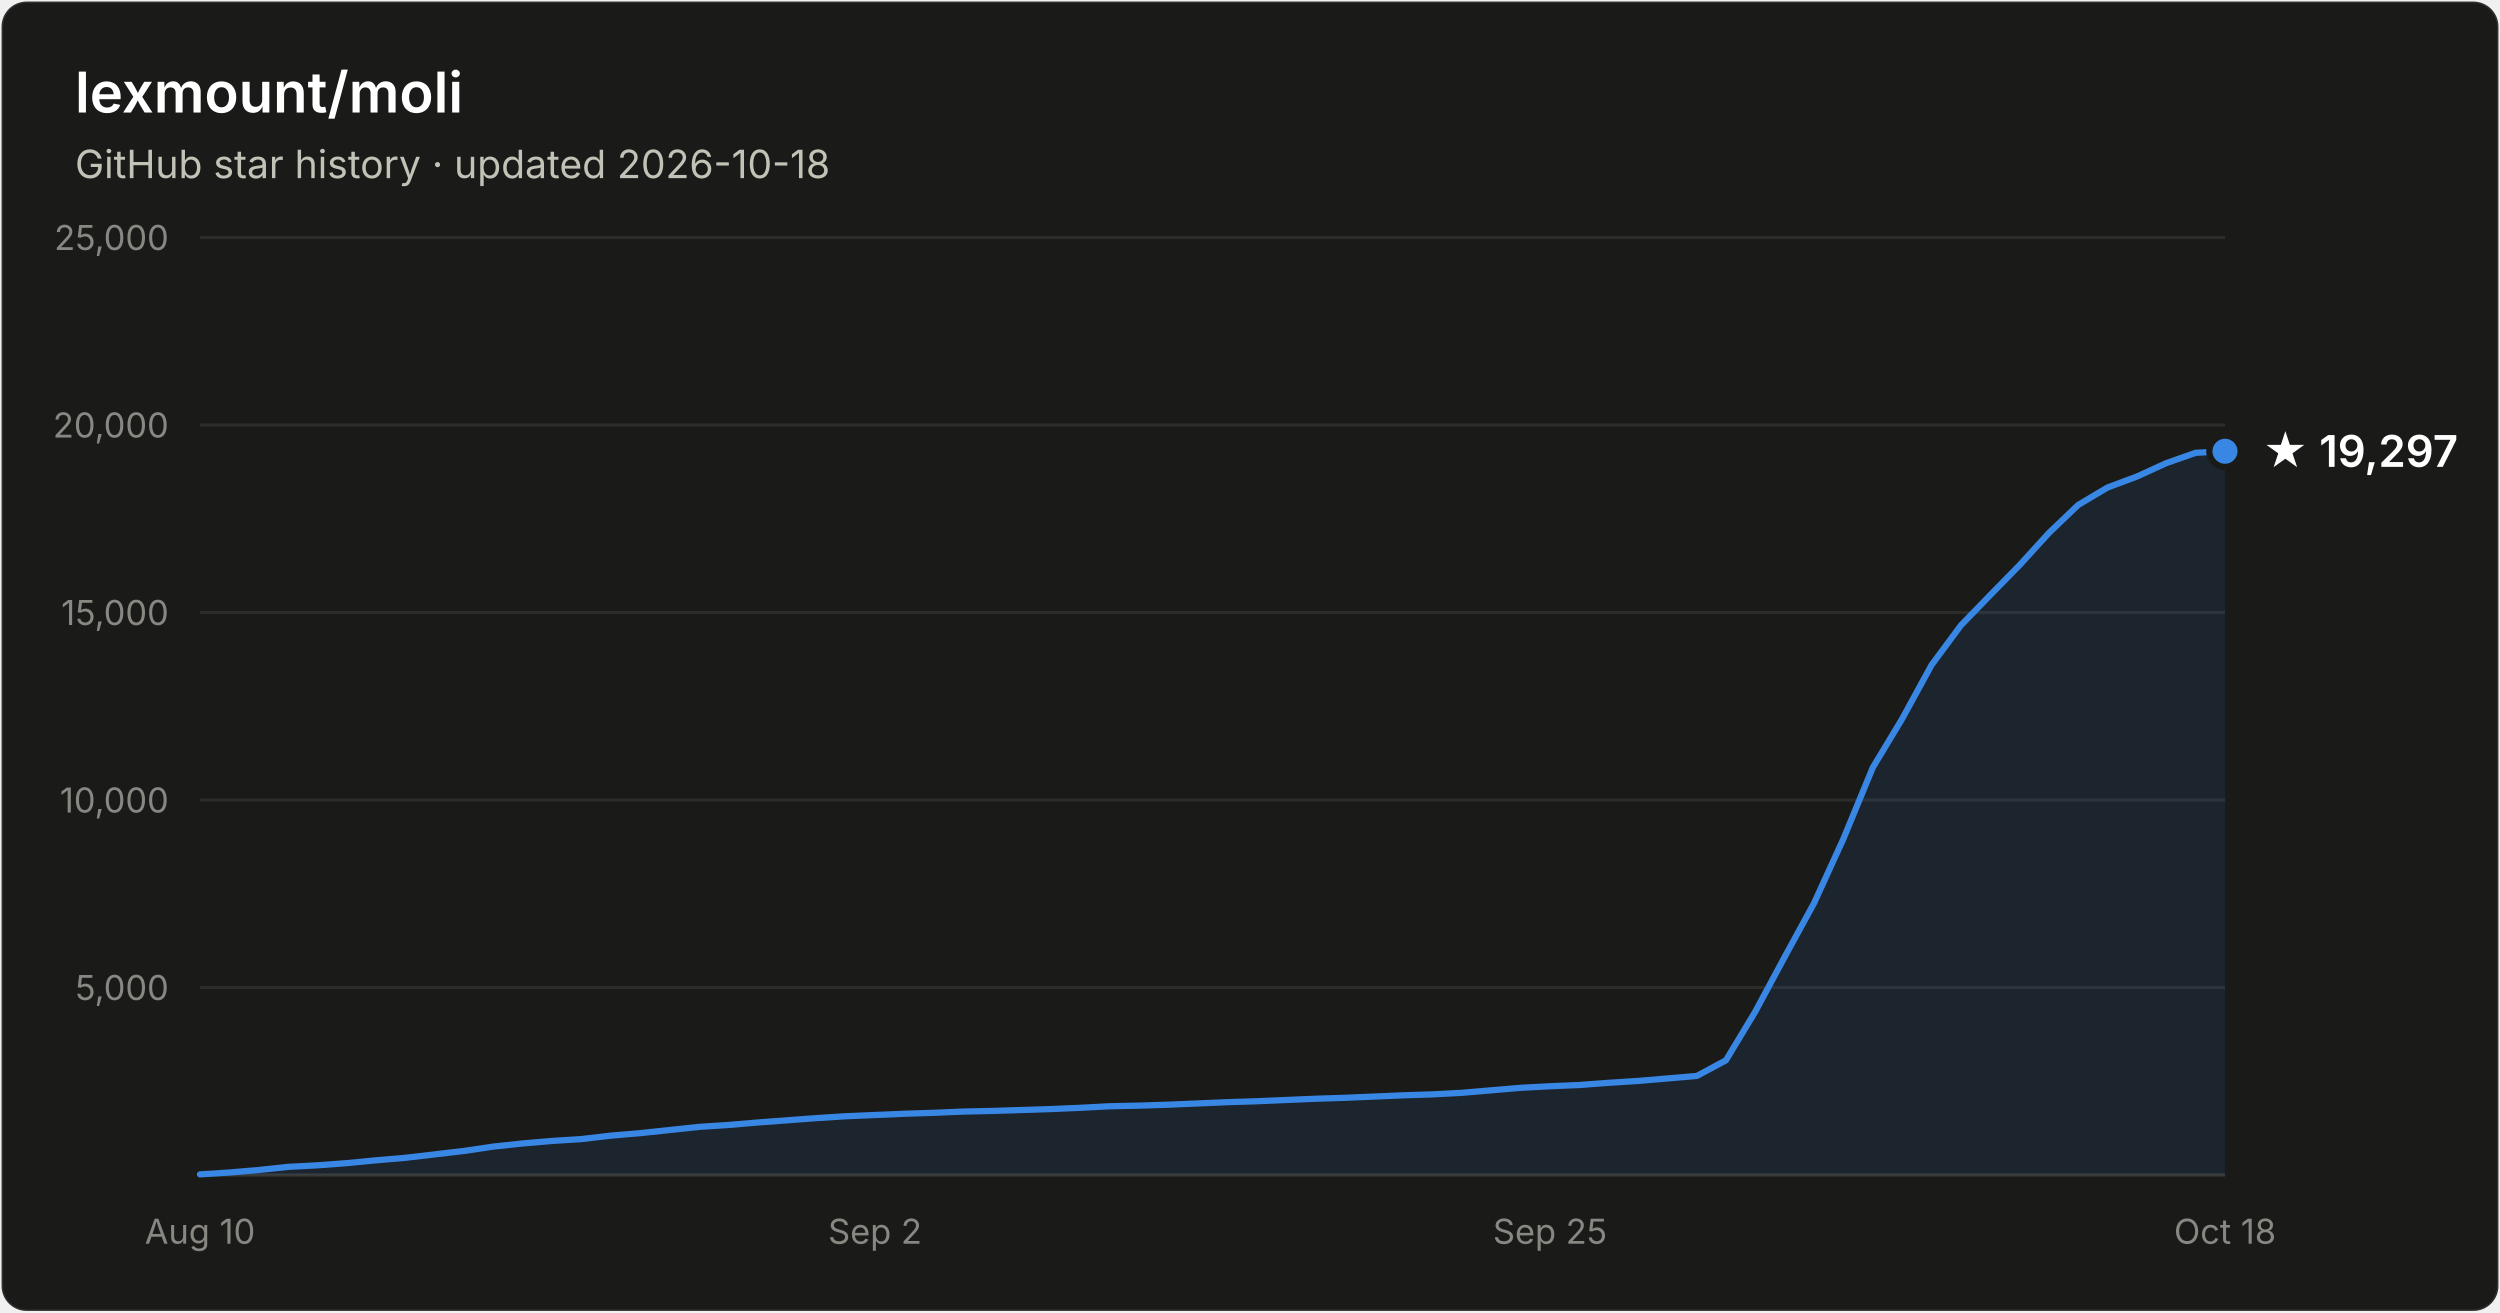
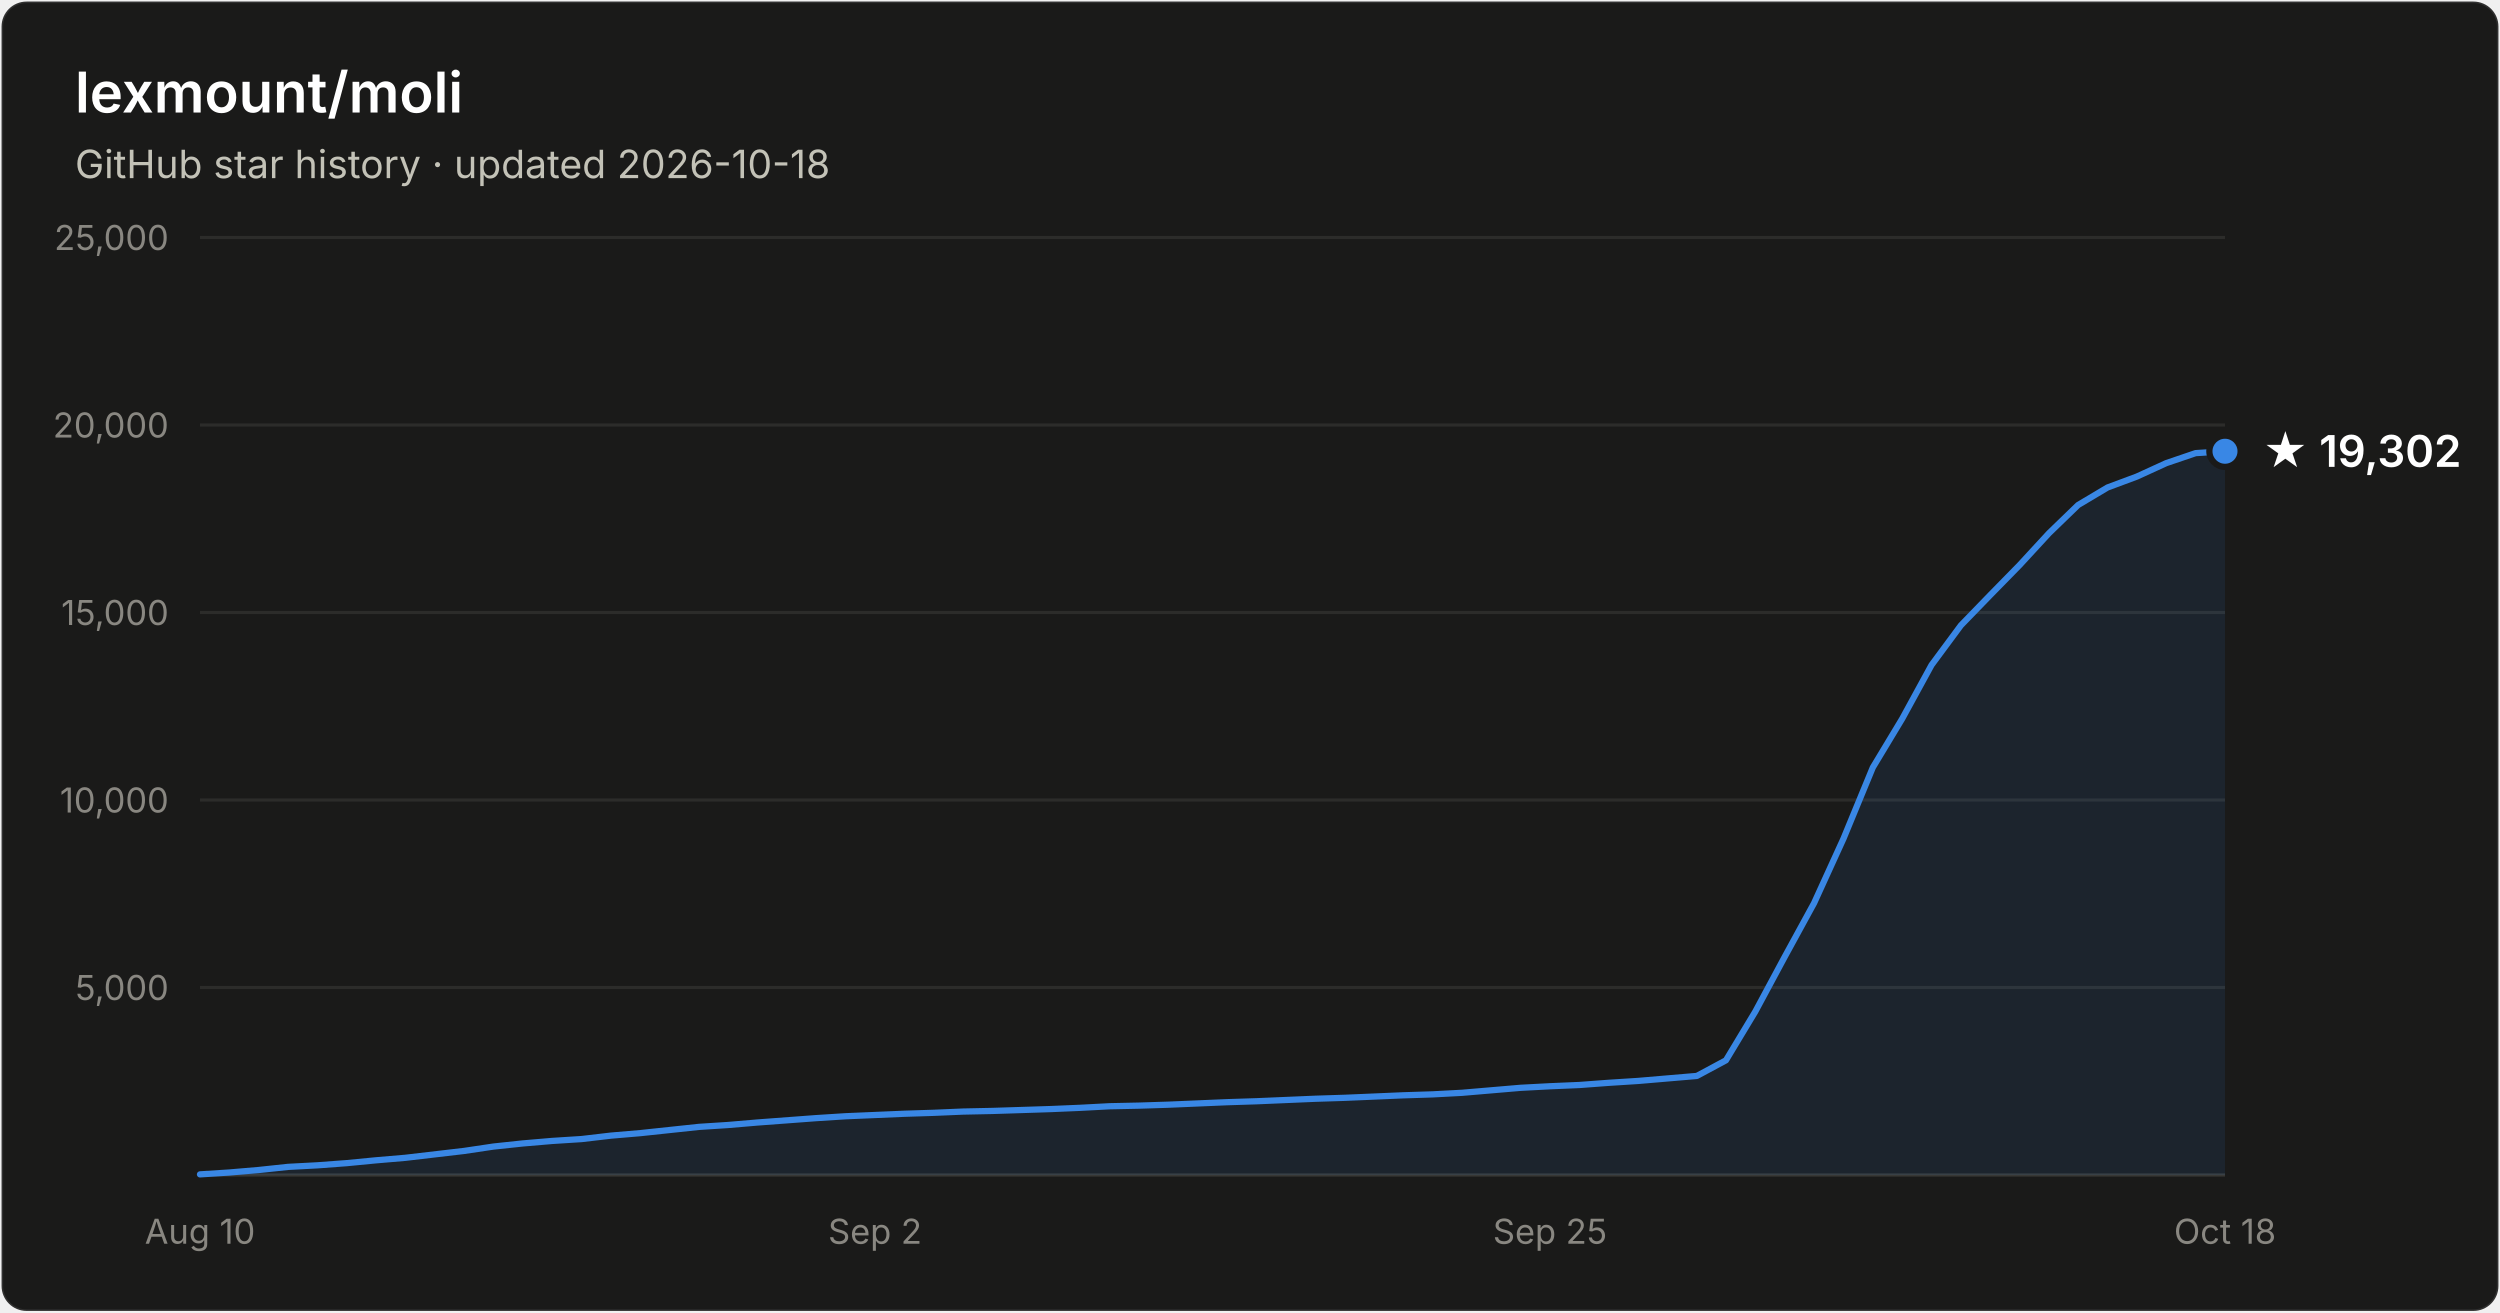
- <svg xmlns="http://www.w3.org/2000/svg" width="800" height="420" viewBox="0 0 800 420" font-family="system-ui, -apple-system, Segoe UI, sans-serif" role="img" aria-label="Star history of lexmount/moli: 19,297 stars as of 2026-10-18">
+ <svg xmlns="http://www.w3.org/2000/svg" width="800" height="420" viewBox="0 0 800 420" font-family="system-ui, -apple-system, Segoe UI, sans-serif" role="img" aria-label="Star history of lexmount/moli: 19,302 stars as of 2026-10-18">
  <rect x="0.5" y="0.5" width="799" height="419" rx="8" fill="#1a1a19" stroke="rgba(255,255,255,0.10)" />
  <text x="24" y="36" fill="#ffffff" font-size="18" font-weight="600">lexmount/moli</text>
  <text x="24" y="57" fill="#c3c2b7" font-size="12.5">GitHub star history · updated 2026-10-18</text>
  <line x1="64" y1="316.0" x2="712" y2="316.0" stroke="#2c2c2a" stroke-width="1" />
  <text x="54" y="320.0" text-anchor="end" fill="#898781" font-size="11" style="font-variant-numeric:tabular-nums">5,000</text>
  <line x1="64" y1="256.0" x2="712" y2="256.0" stroke="#2c2c2a" stroke-width="1" />
  <text x="54" y="260.0" text-anchor="end" fill="#898781" font-size="11" style="font-variant-numeric:tabular-nums">10,000</text>
  <line x1="64" y1="196.0" x2="712" y2="196.0" stroke="#2c2c2a" stroke-width="1" />
  <text x="54" y="200.0" text-anchor="end" fill="#898781" font-size="11" style="font-variant-numeric:tabular-nums">15,000</text>
  <line x1="64" y1="136.0" x2="712" y2="136.0" stroke="#2c2c2a" stroke-width="1" />
  <text x="54" y="140.0" text-anchor="end" fill="#898781" font-size="11" style="font-variant-numeric:tabular-nums">20,000</text>
  <line x1="64" y1="76.0" x2="712" y2="76.0" stroke="#2c2c2a" stroke-width="1" />
  <text x="54" y="80.0" text-anchor="end" fill="#898781" font-size="11" style="font-variant-numeric:tabular-nums">25,000</text>
  <line x1="64" y1="376" x2="712" y2="376" stroke="#383835" stroke-width="1" />
  <text x="64.0" y="398" text-anchor="middle" fill="#898781" font-size="11" style="font-variant-numeric:tabular-nums">Aug 10</text>
  <text x="280.0" y="398" text-anchor="middle" fill="#898781" font-size="11" style="font-variant-numeric:tabular-nums">Sep 2</text>
  <text x="496.0" y="398" text-anchor="middle" fill="#898781" font-size="11" style="font-variant-numeric:tabular-nums">Sep 25</text>
  <text x="712.0" y="398" text-anchor="middle" fill="#898781" font-size="11" style="font-variant-numeric:tabular-nums">Oct 18</text>
-   <path d="M64.0 375.8 L73.4 375.2 L82.8 374.4 L92.2 373.4 L101.6 372.9 L111.0 372.2 L120.3 371.3 L129.7 370.5 L139.1 369.4 L148.5 368.3 L157.9 366.9 L167.3 365.9 L176.7 365.1 L186.1 364.5 L195.5 363.4 L204.9 362.6 L214.3 361.6 L223.7 360.6 L233.0 360.0 L242.4 359.2 L251.8 358.5 L261.2 357.8 L270.6 357.2 L280.0 356.8 L289.4 356.4 L298.8 356.1 L308.2 355.7 L317.6 355.5 L327.0 355.2 L336.3 354.9 L345.7 354.5 L355.1 354.0 L364.5 353.8 L373.9 353.5 L383.3 353.1 L392.7 352.7 L402.1 352.4 L411.5 352.0 L420.9 351.6 L430.3 351.3 L439.7 350.9 L449.0 350.5 L458.4 350.2 L467.8 349.7 L477.2 348.9 L486.6 348.1 L496.0 347.6 L505.4 347.2 L514.8 346.5 L524.2 345.9 L533.6 345.1 L543.0 344.3 L552.3 339.3 L561.7 323.7 L571.1 306.2 L580.5 289.0 L589.9 268.4 L599.3 245.6 L608.7 230.0 L618.1 212.8 L627.5 200.1 L636.9 190.4 L646.3 180.8 L655.7 170.5 L665.0 161.6 L674.4 156.0 L683.8 152.5 L693.2 148.2 L702.6 144.9 L712.0 144.4 L712.0 376 L64.0 376 Z" fill="#3987e5" fill-opacity="0.1" />
-   <path d="M64.0 375.8 L73.4 375.2 L82.8 374.4 L92.2 373.4 L101.6 372.9 L111.0 372.2 L120.3 371.3 L129.7 370.5 L139.1 369.4 L148.5 368.3 L157.9 366.9 L167.3 365.9 L176.7 365.1 L186.1 364.5 L195.5 363.4 L204.9 362.6 L214.3 361.6 L223.7 360.6 L233.0 360.0 L242.4 359.2 L251.8 358.5 L261.2 357.8 L270.6 357.2 L280.0 356.8 L289.4 356.4 L298.8 356.1 L308.2 355.7 L317.6 355.5 L327.0 355.2 L336.3 354.9 L345.7 354.5 L355.1 354.0 L364.5 353.8 L373.9 353.5 L383.3 353.1 L392.7 352.7 L402.1 352.4 L411.5 352.0 L420.9 351.6 L430.3 351.3 L439.7 350.9 L449.0 350.5 L458.4 350.2 L467.8 349.7 L477.2 348.9 L486.6 348.1 L496.0 347.6 L505.4 347.2 L514.8 346.5 L524.2 345.9 L533.6 345.1 L543.0 344.3 L552.3 339.3 L561.7 323.7 L571.1 306.2 L580.5 289.0 L589.9 268.4 L599.3 245.6 L608.7 230.0 L618.1 212.8 L627.5 200.1 L636.9 190.4 L646.3 180.8 L655.7 170.5 L665.0 161.6 L674.4 156.0 L683.8 152.5 L693.2 148.2 L702.6 144.9 L712.0 144.4" fill="none" stroke="#3987e5" stroke-width="2" stroke-linejoin="round" stroke-linecap="round" />
+   <path d="M64.0 375.8 L73.4 375.2 L82.8 374.4 L92.2 373.4 L101.6 372.9 L111.0 372.2 L120.3 371.3 L129.7 370.5 L139.1 369.4 L148.5 368.3 L157.9 366.9 L167.3 365.9 L176.7 365.1 L186.1 364.5 L195.5 363.4 L204.9 362.6 L214.3 361.6 L223.7 360.6 L233.0 360.0 L242.4 359.2 L251.8 358.5 L261.2 357.8 L270.6 357.2 L280.0 356.8 L289.4 356.4 L298.8 356.1 L308.2 355.7 L317.6 355.5 L327.0 355.2 L336.3 354.9 L345.7 354.5 L355.1 354.0 L364.5 353.8 L373.9 353.5 L383.3 353.1 L392.7 352.7 L402.1 352.4 L411.5 352.0 L420.9 351.6 L430.3 351.3 L439.7 350.9 L449.0 350.5 L458.4 350.2 L467.8 349.7 L477.2 348.9 L486.6 348.1 L496.0 347.6 L505.4 347.2 L514.8 346.5 L524.2 345.9 L533.6 345.1 L543.0 344.3 L552.3 339.3 L561.7 323.7 L571.1 306.2 L580.5 289.0 L589.9 268.4 L599.3 245.6 L608.7 230.0 L618.1 212.8 L627.5 200.1 L636.9 190.4 L646.3 180.8 L655.7 170.6 L665.0 161.6 L674.4 156.0 L683.8 152.5 L693.2 148.2 L702.6 145.0 L712.0 144.4 L712.0 376 L64.0 376 Z" fill="#3987e5" fill-opacity="0.1" />
+   <path d="M64.0 375.8 L73.4 375.2 L82.8 374.4 L92.2 373.4 L101.6 372.9 L111.0 372.2 L120.3 371.3 L129.7 370.5 L139.1 369.4 L148.5 368.3 L157.9 366.9 L167.3 365.9 L176.7 365.1 L186.1 364.5 L195.5 363.4 L204.9 362.6 L214.3 361.6 L223.7 360.6 L233.0 360.0 L242.4 359.2 L251.8 358.5 L261.2 357.8 L270.6 357.2 L280.0 356.8 L289.4 356.4 L298.8 356.1 L308.2 355.7 L317.6 355.5 L327.0 355.2 L336.3 354.9 L345.7 354.5 L355.1 354.0 L364.5 353.8 L373.9 353.5 L383.3 353.1 L392.7 352.7 L402.1 352.4 L411.5 352.0 L420.9 351.6 L430.3 351.3 L439.7 350.9 L449.0 350.5 L458.4 350.2 L467.8 349.7 L477.2 348.9 L486.6 348.1 L496.0 347.6 L505.4 347.2 L514.8 346.5 L524.2 345.9 L533.6 345.1 L543.0 344.3 L552.3 339.3 L561.7 323.7 L571.1 306.2 L580.5 289.0 L589.9 268.4 L599.3 245.6 L608.7 230.0 L618.1 212.8 L627.5 200.1 L636.9 190.4 L646.3 180.8 L655.7 170.6 L665.0 161.6 L674.4 156.0 L683.8 152.5 L693.2 148.2 L702.6 145.0 L712.0 144.4" fill="none" stroke="#3987e5" stroke-width="2" stroke-linejoin="round" stroke-linecap="round" />
  <circle cx="712.0" cy="144.4" r="5" fill="#3987e5" stroke="#1a1a19" stroke-width="2" />
-   <text x="724.0" y="149.4" fill="#ffffff" font-size="14" font-weight="600">★ 19,297</text>
+   <text x="724.0" y="149.4" fill="#ffffff" font-size="14" font-weight="600">★ 19,302</text>
</svg>
